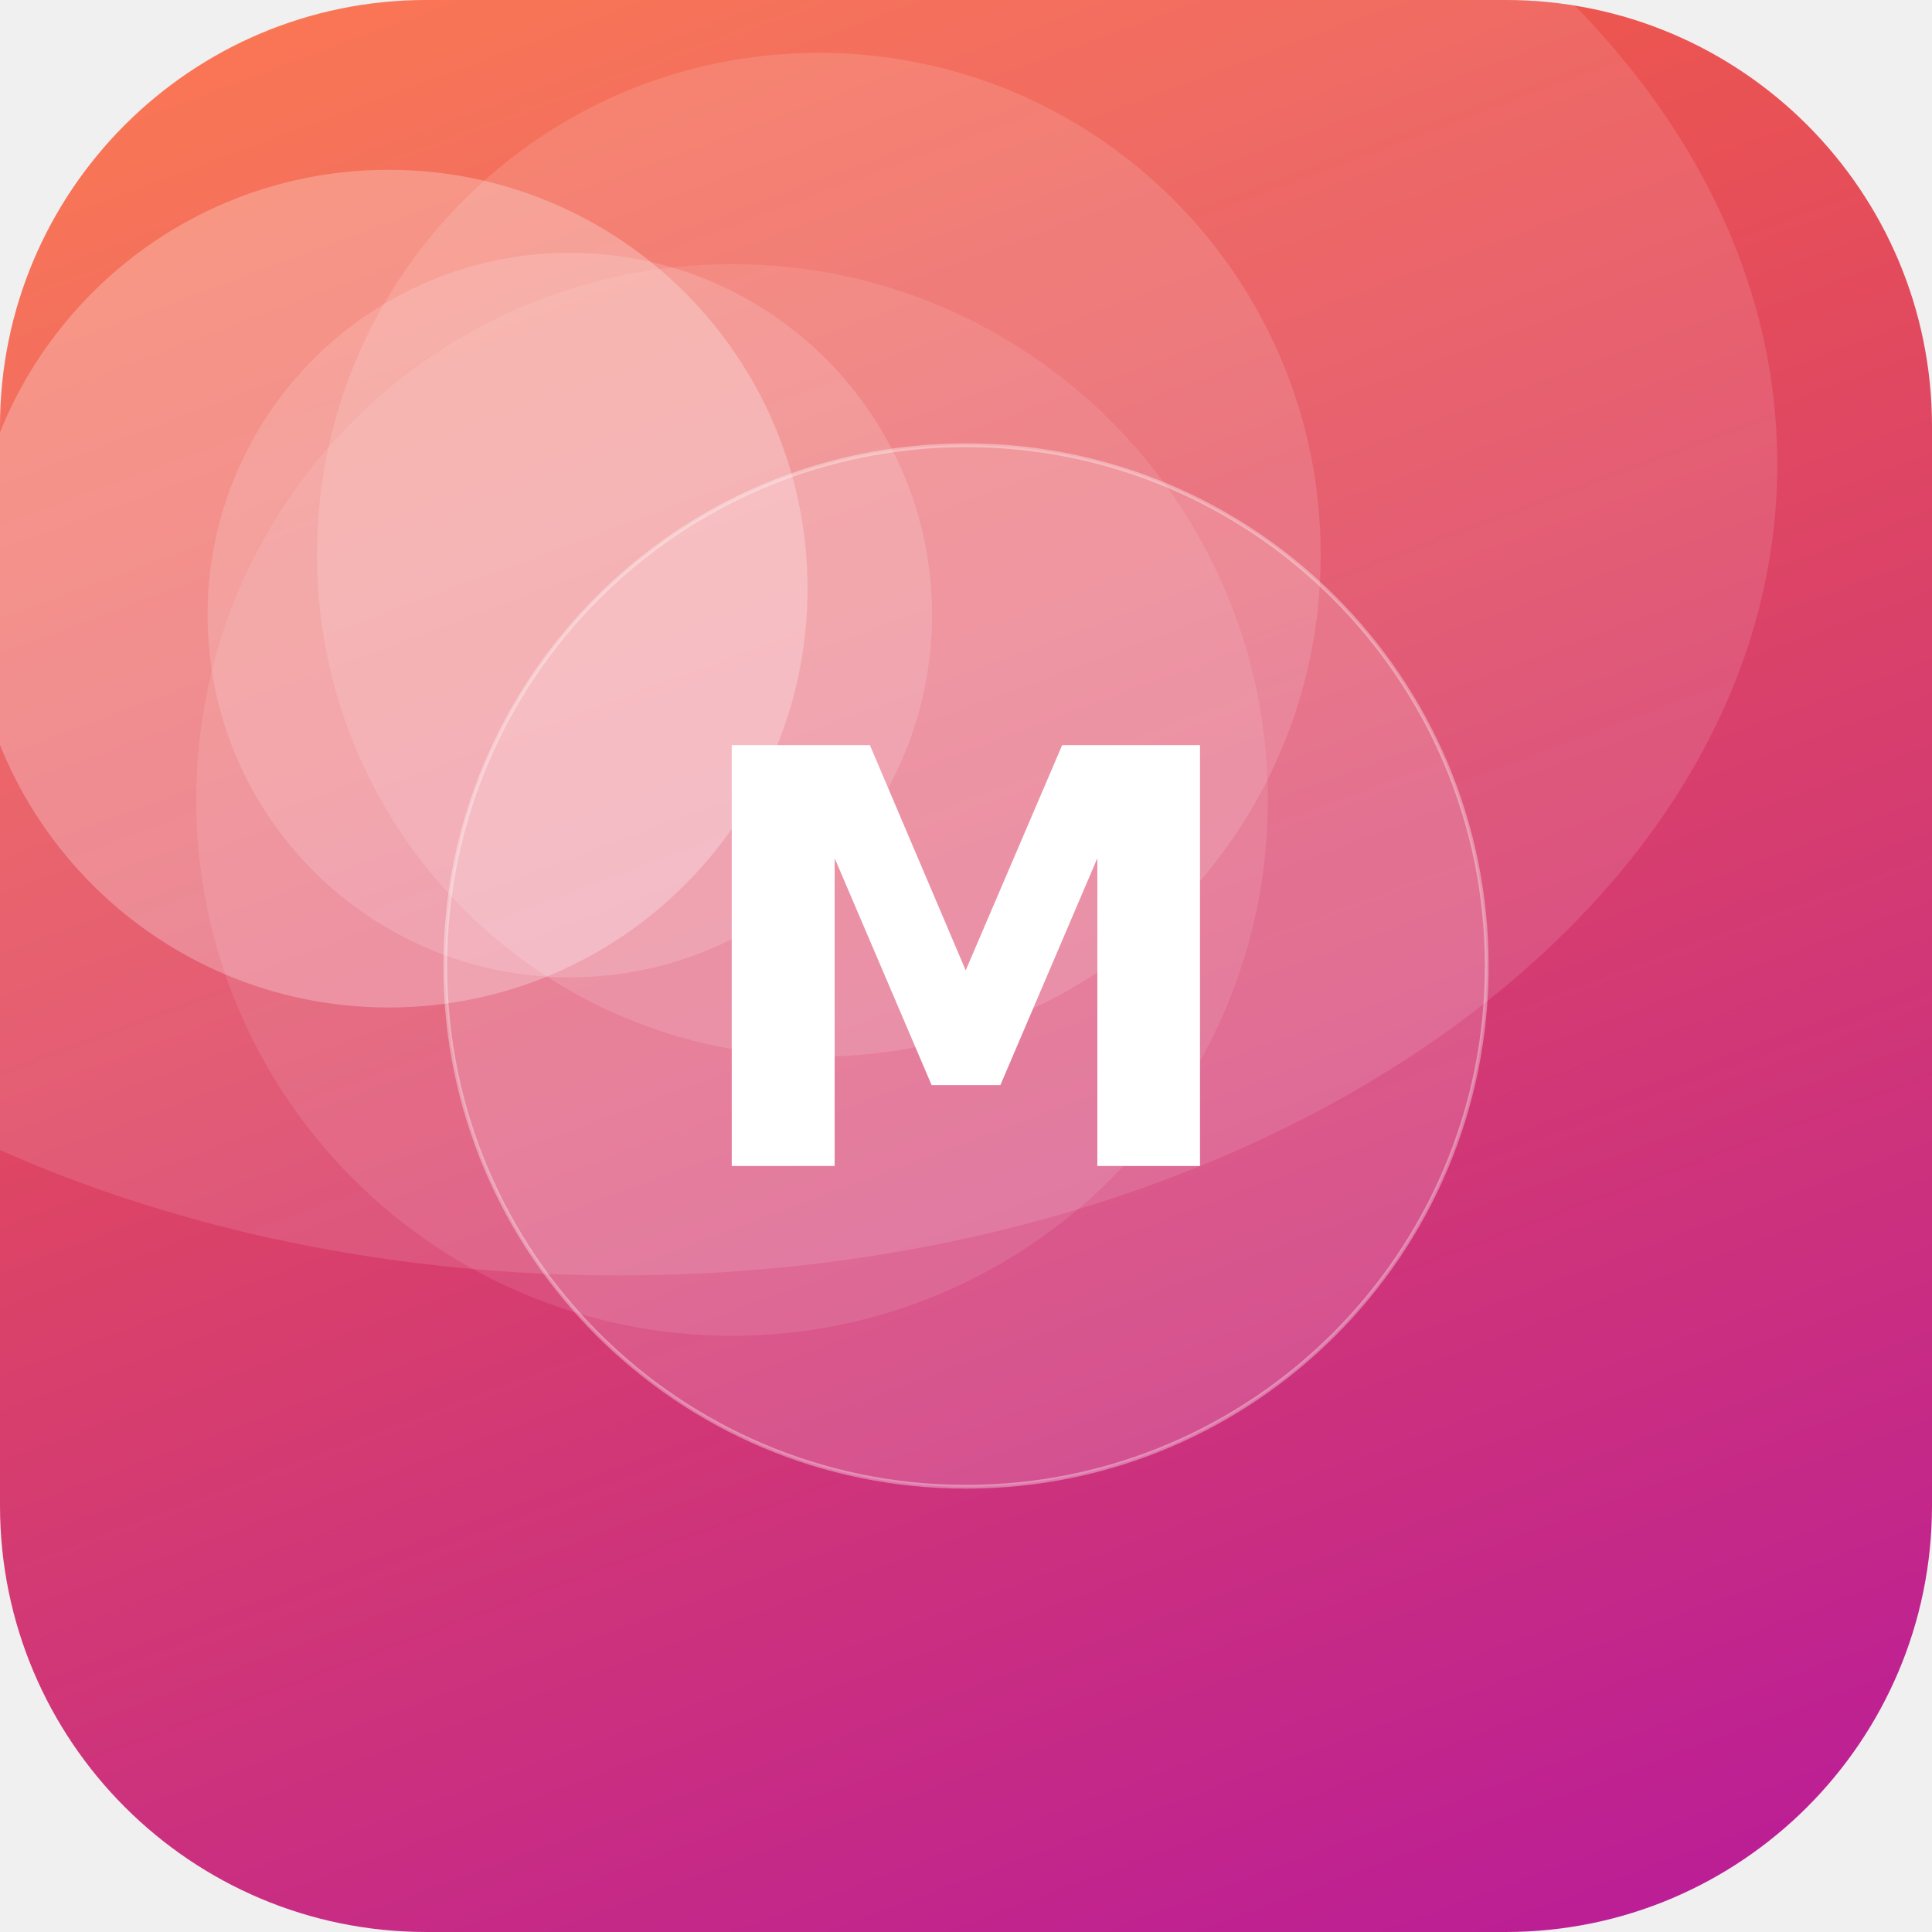
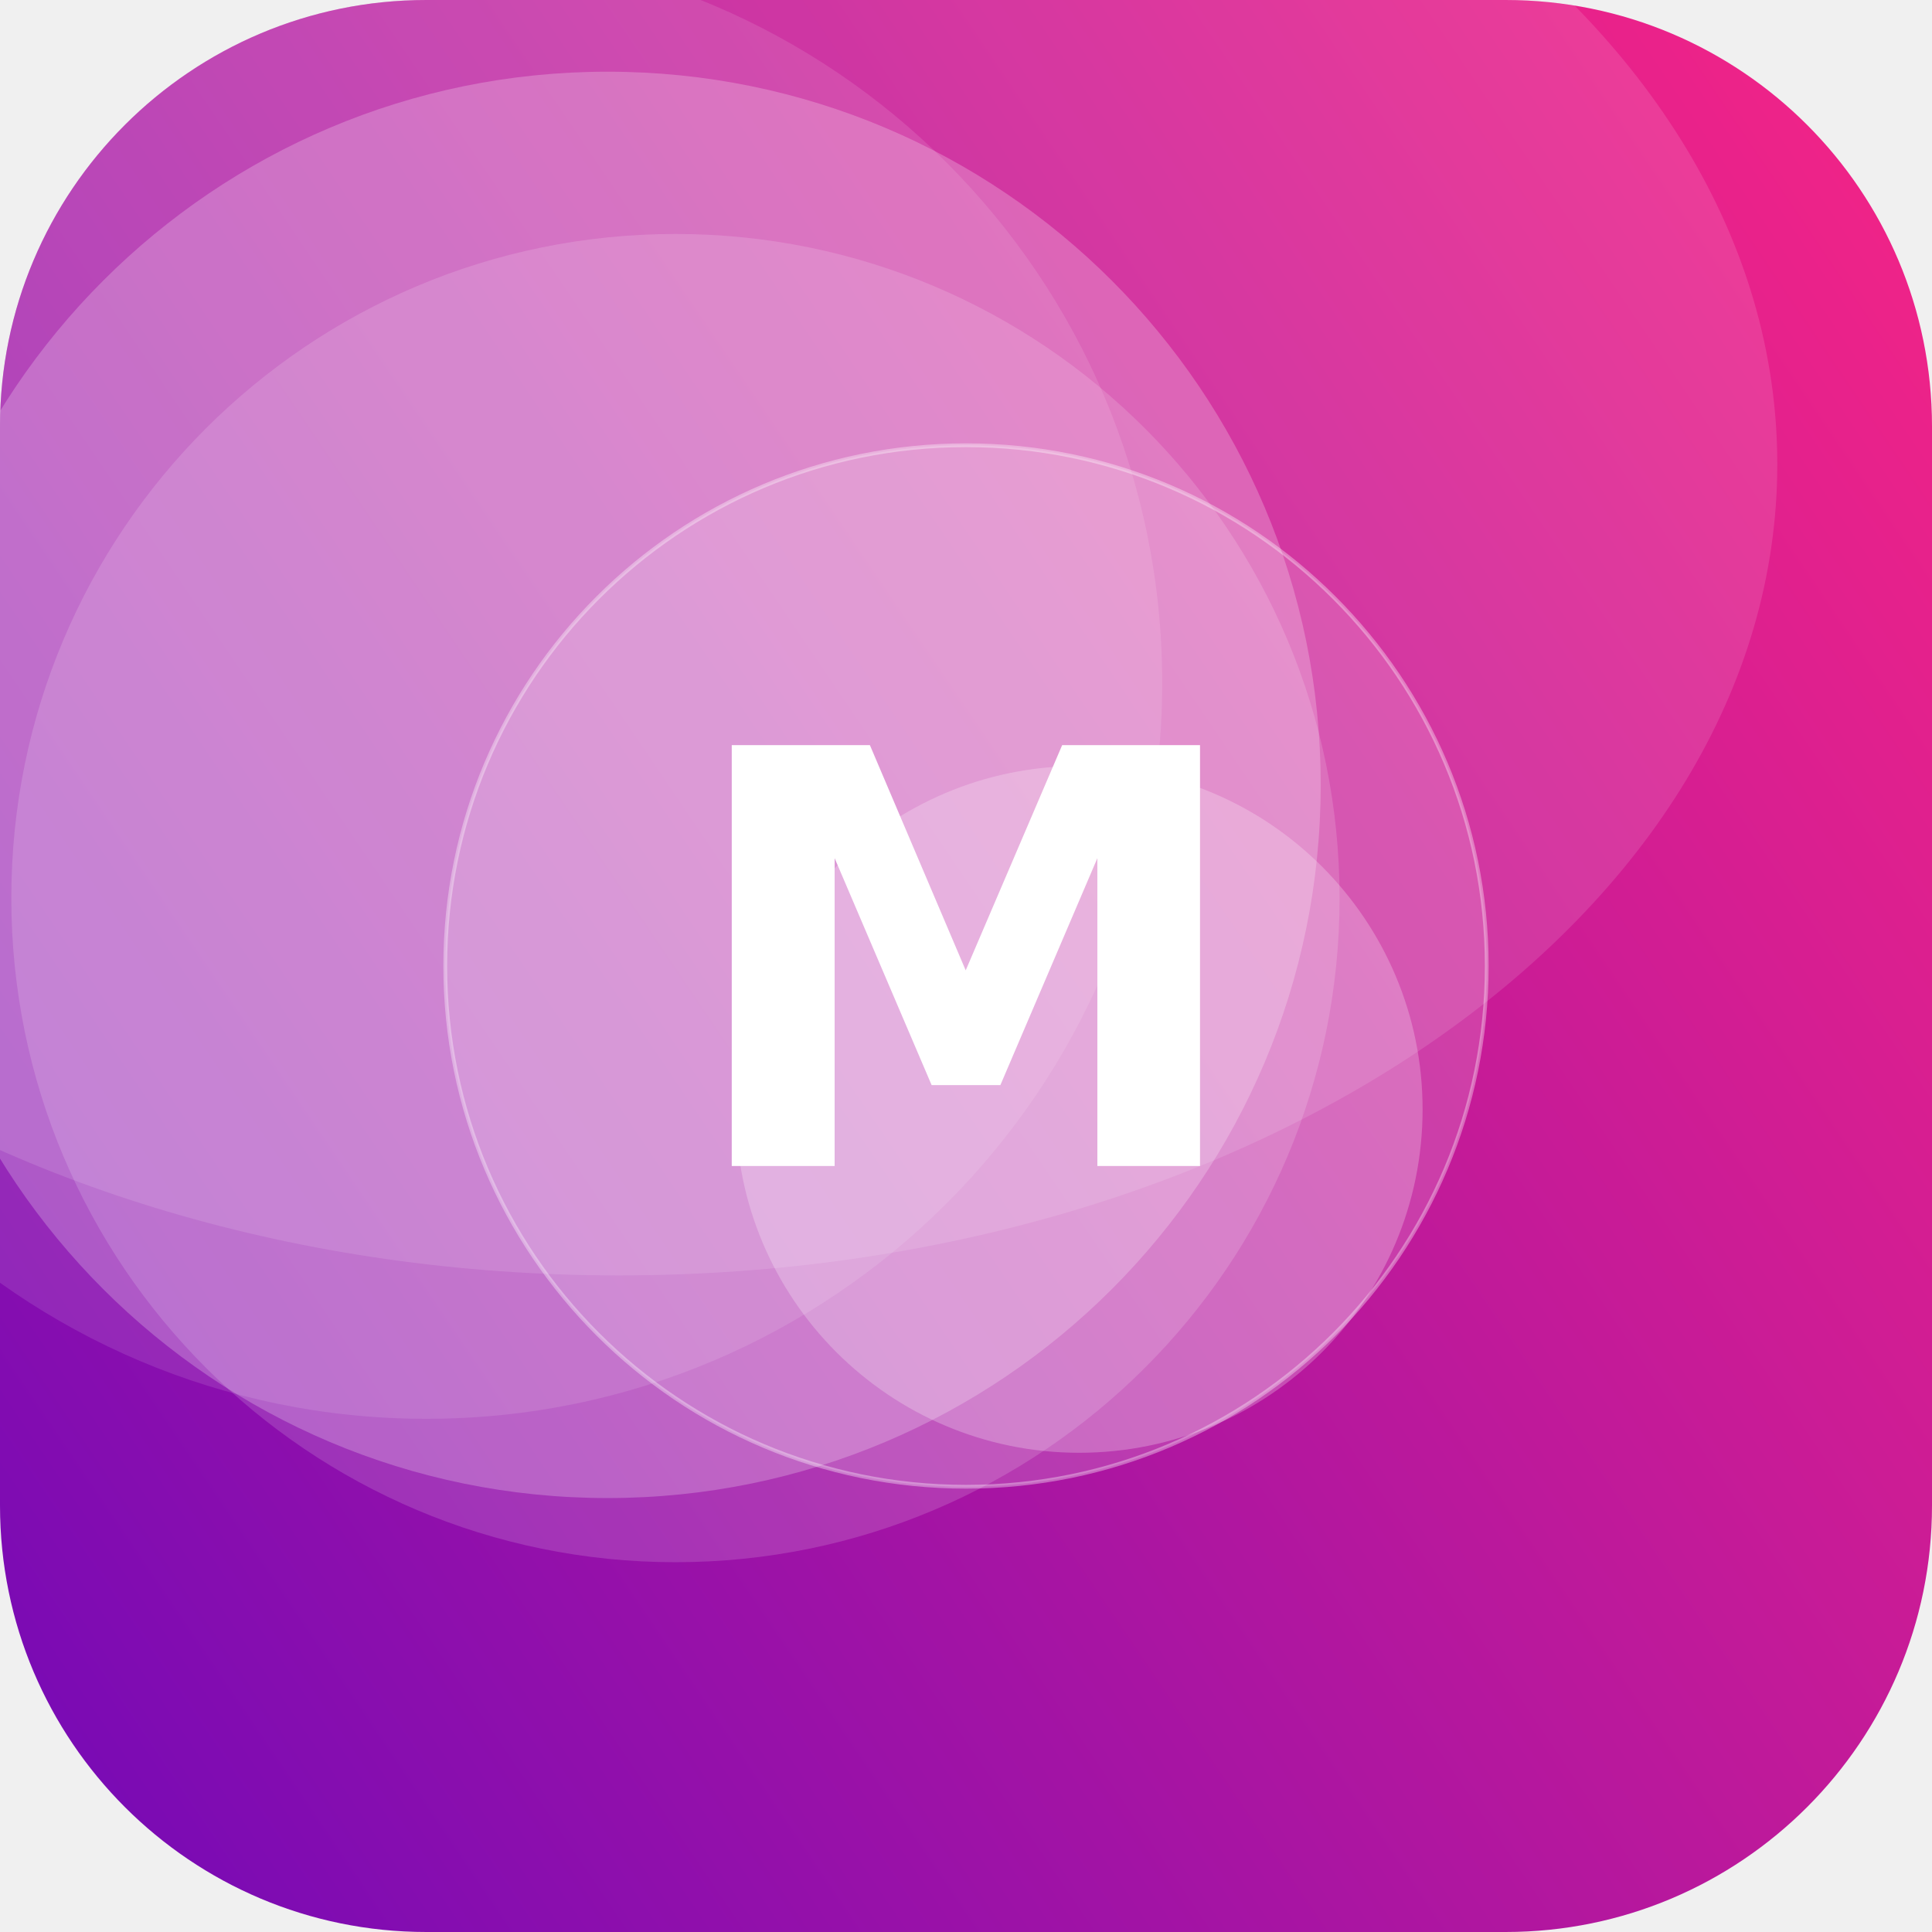
<svg xmlns="http://www.w3.org/2000/svg" width="512" height="512" viewBox="0 0 512 512">
  <defs>
-     <linearGradient id="g" x1="0" y1="0" x2="1" y2="1" gradientTransform="rotate(25 0.5 0.5)">
-       <stop offset="0" stop-color="#FF6B35" />
-       <stop offset="1" stop-color="#B5179E" />
+     <linearGradient id="g" x1="0" y1="0" x2="1" y2="1" gradientTransform="rotate(100 0.5 0.5)">
+       <stop offset="0" stop-color="#F72585" />
+       <stop offset="1" stop-color="#7209B7" />
    </linearGradient>
    <clipPath id="c">
      <rect width="512" height="512" rx="113" />
    </clipPath>
  </defs>
  <g clip-path="url(#c)">
    <rect width="512" height="512" fill="url(#g)" />
-     <circle cx="103" cy="156" r="111" fill="#FFFFFF" fill-opacity="0.26" />
-     <circle cx="151" cy="163" r="96" fill="#FFFFFF" fill-opacity="0.15" />
-     <circle cx="194" cy="212" r="142" fill="#FFFFFF" fill-opacity="0.10" />
-     <circle cx="217" cy="147" r="133" fill="#FFFFFF" fill-opacity="0.13" />
+     <circle cx="113" cy="181" r="195" fill="#FFFFFF" fill-opacity="0.11" />
+     <circle cx="179" cy="238" r="176" fill="#FFFFFF" fill-opacity="0.15" />
+     <circle cx="286" cy="294" r="91" fill="#FFFFFF" fill-opacity="0.24" />
+     <circle cx="161" cy="208" r="189" fill="#FFFFFF" fill-opacity="0.23" />
    <ellipse cx="164" cy="123" rx="307" ry="215" fill="#FFFFFF" fill-opacity="0.12" />
    <circle cx="256" cy="256" r="138" fill="#FFFFFF" fill-opacity="0.16" stroke="#FFFFFF" stroke-opacity="0.35" />
    <text x="50%" y="50%" dy="53" text-anchor="middle" font-family="DejaVu Sans, Helvetica, Arial, sans-serif" font-weight="bold" font-size="153" fill="#FFFFFF">M</text>
  </g>
</svg>
